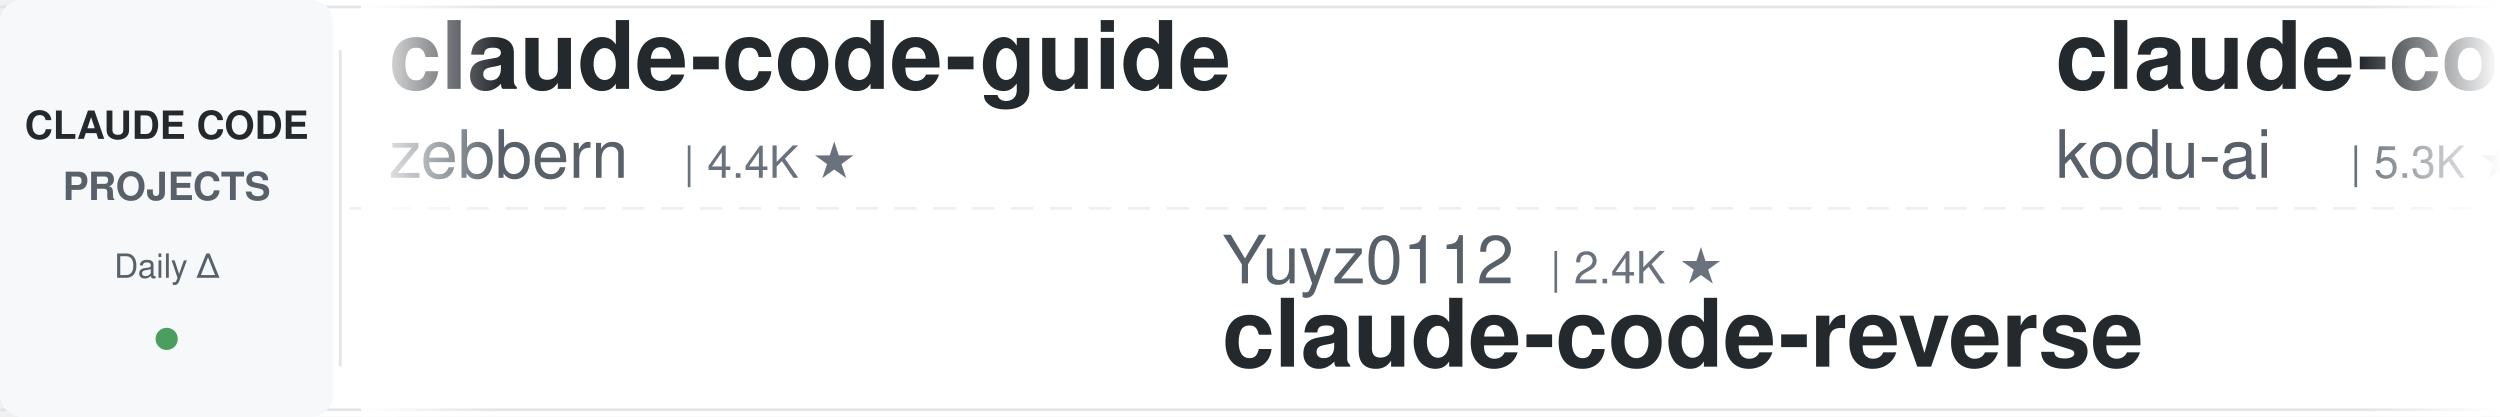
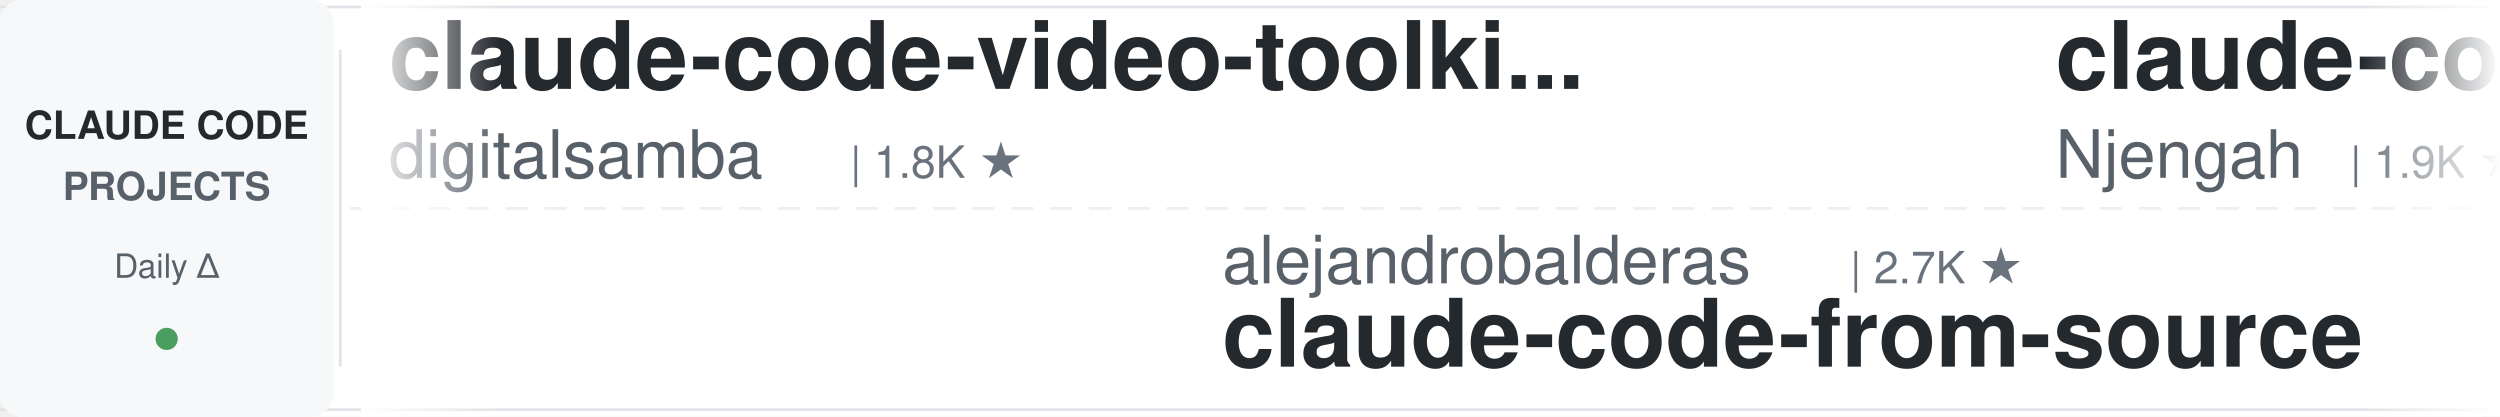
<svg xmlns="http://www.w3.org/2000/svg" width="900" height="150">
  <defs>
    <linearGradient id="leftFade" x1="0%" y1="0%" x2="100%" y2="0%">
      <stop offset="0%" style="stop-color:#ffffff;stop-opacity:1" />
      <stop offset="100%" style="stop-color:#ffffff;stop-opacity:0" />
    </linearGradient>
    <linearGradient id="rightFade" x1="0%" y1="0%" x2="100%" y2="0%">
      <stop offset="0%" style="stop-color:#ffffff;stop-opacity:0" />
      <stop offset="100%" style="stop-color:#ffffff;stop-opacity:1" />
    </linearGradient>
  </defs>
  <rect width="900" height="150" fill="#ffffff" rx="8" />
  <rect x="0" y="2" width="900" height="1" fill="#e1e4e8" />
  <rect x="0" y="147" width="900" height="1" fill="#e1e4e8" />
  <line x1="0" y1="75" x2="900" y2="75" stroke="#e1e4e8" stroke-width="1" stroke-dasharray="8 6" opacity="0.6" />
  <rect x="0" y="0" width="120" height="150" fill="#f6f8fa" rx="8" />
  <text x="60" y="50" font-family="-apple-system, BlinkMacSystemFont, 'Segoe UI', Helvetica, Arial, sans-serif" font-size="14" font-weight="600" fill="#24292e" text-anchor="middle">CLAUDE CODE</text>
  <text x="60" y="72" font-family="-apple-system, BlinkMacSystemFont, 'Segoe UI', Helvetica, Arial, sans-serif" font-size="14" font-weight="600" fill="#586069" text-anchor="middle">PROJECTS</text>
  <text x="60" y="100" font-family="-apple-system, BlinkMacSystemFont, 'Segoe UI', Helvetica, Arial, sans-serif" font-size="12" font-weight="500" fill="#586069" text-anchor="middle">Daily Δ</text>
  <circle cx="60" cy="122" r="4" fill="#22863a" opacity="0.8" />
  <rect x="122" y="18" width="1" height="114" fill="#e1e4e8" />
  <clipPath id="tickerClip">
    <rect x="130" y="0" width="770" height="150" />
  </clipPath>
  <g clip-path="url(#tickerClip)">
    <g id="tickerItems">
      <animateTransform attributeName="transform" attributeType="XML" type="translate" from="0 0" to="-3000 0" dur="54s" repeatCount="indefinite" />
      <g transform="translate(0, 0)">
-         <text x="140" y="32" font-family="-apple-system, BlinkMacSystemFont, 'Segoe UI', Helvetica, Arial, sans-serif" font-size="34" font-weight="600" fill="#24292e">claude-code-guide</text>
-         <text x="140" y="64" font-family="-apple-system, BlinkMacSystemFont, 'Segoe UI', Helvetica, Arial, sans-serif" font-size="24" font-weight="400" fill="#586069">zebbern</text>
-         <text x="246" y="64" font-family="-apple-system, BlinkMacSystemFont, 'Segoe UI', Helvetica, Arial, sans-serif" font-size="16" font-weight="500" fill="#6a737d">| 4.4K ★</text>
+         <text x="140" y="32" font-family="-apple-system, BlinkMacSystemFont, 'Segoe UI', Helvetica, Arial, sans-serif" font-size="34" font-weight="600" fill="#24292e">claude-code-video-toolki...</text>
+         <text x="140" y="64" font-family="-apple-system, BlinkMacSystemFont, 'Segoe UI', Helvetica, Arial, sans-serif" font-size="24" font-weight="400" fill="#586069">digitalsamba</text>
+         <text x="306" y="64" font-family="-apple-system, BlinkMacSystemFont, 'Segoe UI', Helvetica, Arial, sans-serif" font-size="16" font-weight="500" fill="#6a737d">| 1.8K ★</text>
      </g>
      <g transform="translate(300, 0)">
-         <text x="140" y="102" font-family="-apple-system, BlinkMacSystemFont, 'Segoe UI', Helvetica, Arial, sans-serif" font-size="24" font-weight="400" fill="#586069">Yuyz0112</text>
-         <text x="258" y="102" font-family="-apple-system, BlinkMacSystemFont, 'Segoe UI', Helvetica, Arial, sans-serif" font-size="16" font-weight="500" fill="#6a737d">| 2.4K ★</text>
-         <text x="140" y="132" font-family="-apple-system, BlinkMacSystemFont, 'Segoe UI', Helvetica, Arial, sans-serif" font-size="34" font-weight="600" fill="#24292e">claude-code-reverse</text>
+         <text x="140" y="102" font-family="-apple-system, BlinkMacSystemFont, 'Segoe UI', Helvetica, Arial, sans-serif" font-size="24" font-weight="400" fill="#586069">alejandrobalderas</text>
+         <text x="366" y="102" font-family="-apple-system, BlinkMacSystemFont, 'Segoe UI', Helvetica, Arial, sans-serif" font-size="16" font-weight="500" fill="#6a737d">| 2.7K ★</text>
+         <text x="140" y="132" font-family="-apple-system, BlinkMacSystemFont, 'Segoe UI', Helvetica, Arial, sans-serif" font-size="34" font-weight="600" fill="#24292e">claude-code-from-source</text>
      </g>
      <g transform="translate(600, 0)">
-         <text x="140" y="32" font-family="-apple-system, BlinkMacSystemFont, 'Segoe UI', Helvetica, Arial, sans-serif" font-size="34" font-weight="600" fill="#24292e">claude-coder</text>
-         <text x="140" y="64" font-family="-apple-system, BlinkMacSystemFont, 'Segoe UI', Helvetica, Arial, sans-serif" font-size="24" font-weight="400" fill="#586069">kodu-ai</text>
-         <text x="246" y="64" font-family="-apple-system, BlinkMacSystemFont, 'Segoe UI', Helvetica, Arial, sans-serif" font-size="16" font-weight="500" fill="#6a737d">| 5.3K ★</text>
-       </g>
-       <g transform="translate(900, 0)">
-         <text x="140" y="102" font-family="-apple-system, BlinkMacSystemFont, 'Segoe UI', Helvetica, Arial, sans-serif" font-size="24" font-weight="400" fill="#586069">VILA-Lab</text>
-         <text x="258" y="102" font-family="-apple-system, BlinkMacSystemFont, 'Segoe UI', Helvetica, Arial, sans-serif" font-size="16" font-weight="500" fill="#6a737d">| 2.0K ★</text>
-         <text x="140" y="132" font-family="-apple-system, BlinkMacSystemFont, 'Segoe UI', Helvetica, Arial, sans-serif" font-size="34" font-weight="600" fill="#24292e">Dive-into-Claude-Code</text>
-       </g>
-       <g transform="translate(1200, 0)">
        <text x="140" y="32" font-family="-apple-system, BlinkMacSystemFont, 'Segoe UI', Helvetica, Arial, sans-serif" font-size="34" font-weight="600" fill="#24292e">claude-code-cheat-sheet</text>
        <text x="140" y="64" font-family="-apple-system, BlinkMacSystemFont, 'Segoe UI', Helvetica, Arial, sans-serif" font-size="24" font-weight="400" fill="#586069">Njengah</text>
        <text x="246" y="64" font-family="-apple-system, BlinkMacSystemFont, 'Segoe UI', Helvetica, Arial, sans-serif" font-size="16" font-weight="500" fill="#6a737d">| 1.9K ★</text>
      </g>
+       <g transform="translate(900, 0)">
+         <text x="140" y="102" font-family="-apple-system, BlinkMacSystemFont, 'Segoe UI', Helvetica, Arial, sans-serif" font-size="24" font-weight="400" fill="#586069">luongnv89</text>
+         <text x="270" y="102" font-family="-apple-system, BlinkMacSystemFont, 'Segoe UI', Helvetica, Arial, sans-serif" font-size="16" font-weight="500" fill="#6a737d">| 40.4K ★</text>
+         <text x="140" y="132" font-family="-apple-system, BlinkMacSystemFont, 'Segoe UI', Helvetica, Arial, sans-serif" font-size="34" font-weight="600" fill="#24292e">claude-howto</text>
+       </g>
+       <g transform="translate(1200, 0)">
+         <text x="140" y="32" font-family="-apple-system, BlinkMacSystemFont, 'Segoe UI', Helvetica, Arial, sans-serif" font-size="34" font-weight="600" fill="#24292e">claude-code-best-practic...</text>
+         <text x="140" y="64" font-family="-apple-system, BlinkMacSystemFont, 'Segoe UI', Helvetica, Arial, sans-serif" font-size="24" font-weight="400" fill="#586069">shanraisshan</text>
+         <text x="306" y="64" font-family="-apple-system, BlinkMacSystemFont, 'Segoe UI', Helvetica, Arial, sans-serif" font-size="16" font-weight="500" fill="#6a737d">| 63.4K ★</text>
+       </g>
      <g transform="translate(1500, 0)">
-         <text x="140" y="102" font-family="-apple-system, BlinkMacSystemFont, 'Segoe UI', Helvetica, Arial, sans-serif" font-size="24" font-weight="400" fill="#586069">Chachamaru127</text>
-         <text x="318" y="102" font-family="-apple-system, BlinkMacSystemFont, 'Segoe UI', Helvetica, Arial, sans-serif" font-size="16" font-weight="500" fill="#6a737d">| 3.0K ★</text>
-         <text x="140" y="132" font-family="-apple-system, BlinkMacSystemFont, 'Segoe UI', Helvetica, Arial, sans-serif" font-size="34" font-weight="600" fill="#24292e">claude-code-harness</text>
+         <text x="140" y="102" font-family="-apple-system, BlinkMacSystemFont, 'Segoe UI', Helvetica, Arial, sans-serif" font-size="24" font-weight="400" fill="#586069">luyao618</text>
+         <text x="258" y="102" font-family="-apple-system, BlinkMacSystemFont, 'Segoe UI', Helvetica, Arial, sans-serif" font-size="16" font-weight="500" fill="#6a737d">| 1.6K ★</text>
+         <text x="140" y="132" font-family="-apple-system, BlinkMacSystemFont, 'Segoe UI', Helvetica, Arial, sans-serif" font-size="34" font-weight="600" fill="#24292e">Claude-Code-Source-Study</text>
      </g>
      <g transform="translate(1800, 0)">
        <text x="140" y="32" font-family="-apple-system, BlinkMacSystemFont, 'Segoe UI', Helvetica, Arial, sans-serif" font-size="34" font-weight="600" fill="#24292e">claude-code-action</text>
        <text x="140" y="64" font-family="-apple-system, BlinkMacSystemFont, 'Segoe UI', Helvetica, Arial, sans-serif" font-size="24" font-weight="400" fill="#586069">anthropics</text>
        <text x="282" y="64" font-family="-apple-system, BlinkMacSystemFont, 'Segoe UI', Helvetica, Arial, sans-serif" font-size="16" font-weight="500" fill="#6a737d">| 8.4K ★</text>
      </g>
      <g transform="translate(2100, 0)">
+         <text x="140" y="102" font-family="-apple-system, BlinkMacSystemFont, 'Segoe UI', Helvetica, Arial, sans-serif" font-size="24" font-weight="400" fill="#586069">https-deeplearning-ai</text>
+         <text x="414" y="102" font-family="-apple-system, BlinkMacSystemFont, 'Segoe UI', Helvetica, Arial, sans-serif" font-size="16" font-weight="500" fill="#6a737d">| 535 ★</text>
+         <text x="140" y="132" font-family="-apple-system, BlinkMacSystemFont, 'Segoe UI', Helvetica, Arial, sans-serif" font-size="34" font-weight="600" fill="#24292e">sc-claude-code-files</text>
+       </g>
+       <g transform="translate(2400, 0)">
+         <text x="140" y="32" font-family="-apple-system, BlinkMacSystemFont, 'Segoe UI', Helvetica, Arial, sans-serif" font-size="34" font-weight="600" fill="#24292e">ECC</text>
+         <text x="140" y="64" font-family="-apple-system, BlinkMacSystemFont, 'Segoe UI', Helvetica, Arial, sans-serif" font-size="24" font-weight="400" fill="#586069">affaan-m</text>
+         <text x="258" y="64" font-family="-apple-system, BlinkMacSystemFont, 'Segoe UI', Helvetica, Arial, sans-serif" font-size="16" font-weight="500" fill="#6a737d">| 232.7K ★</text>
+       </g>
+       <g transform="translate(2700, 0)">
+         <text x="140" y="102" font-family="-apple-system, BlinkMacSystemFont, 'Segoe UI', Helvetica, Arial, sans-serif" font-size="24" font-weight="400" fill="#586069">liuup</text>
+         <text x="222" y="102" font-family="-apple-system, BlinkMacSystemFont, 'Segoe UI', Helvetica, Arial, sans-serif" font-size="16" font-weight="500" fill="#6a737d">| 3.6K ★</text>
+         <text x="140" y="132" font-family="-apple-system, BlinkMacSystemFont, 'Segoe UI', Helvetica, Arial, sans-serif" font-size="34" font-weight="600" fill="#24292e">claude-code-analysis</text>
+       </g>
+       <g transform="translate(3000, 0)">
+         <text x="140" y="32" font-family="-apple-system, BlinkMacSystemFont, 'Segoe UI', Helvetica, Arial, sans-serif" font-size="34" font-weight="600" fill="#24292e">claude-code-video-toolki...</text>
+         <text x="140" y="64" font-family="-apple-system, BlinkMacSystemFont, 'Segoe UI', Helvetica, Arial, sans-serif" font-size="24" font-weight="400" fill="#586069">digitalsamba</text>
+         <text x="306" y="64" font-family="-apple-system, BlinkMacSystemFont, 'Segoe UI', Helvetica, Arial, sans-serif" font-size="16" font-weight="500" fill="#6a737d">| 1.8K ★</text>
+       </g>
+       <g transform="translate(3300, 0)">
        <text x="140" y="102" font-family="-apple-system, BlinkMacSystemFont, 'Segoe UI', Helvetica, Arial, sans-serif" font-size="24" font-weight="400" fill="#586069">alejandrobalderas</text>
        <text x="366" y="102" font-family="-apple-system, BlinkMacSystemFont, 'Segoe UI', Helvetica, Arial, sans-serif" font-size="16" font-weight="500" fill="#6a737d">| 2.7K ★</text>
        <text x="140" y="132" font-family="-apple-system, BlinkMacSystemFont, 'Segoe UI', Helvetica, Arial, sans-serif" font-size="34" font-weight="600" fill="#24292e">claude-code-from-source</text>
      </g>
-       <g transform="translate(2400, 0)">
-         <text x="140" y="32" font-family="-apple-system, BlinkMacSystemFont, 'Segoe UI', Helvetica, Arial, sans-serif" font-size="34" font-weight="600" fill="#24292e">awesome-claude-code</text>
-         <text x="140" y="64" font-family="-apple-system, BlinkMacSystemFont, 'Segoe UI', Helvetica, Arial, sans-serif" font-size="24" font-weight="400" fill="#586069">jqueryscript</text>
-         <text x="306" y="64" font-family="-apple-system, BlinkMacSystemFont, 'Segoe UI', Helvetica, Arial, sans-serif" font-size="16" font-weight="500" fill="#6a737d">| 474 ★</text>
-       </g>
-       <g transform="translate(2700, 0)">
-         <text x="140" y="102" font-family="-apple-system, BlinkMacSystemFont, 'Segoe UI', Helvetica, Arial, sans-serif" font-size="24" font-weight="400" fill="#586069">1rgs</text>
-         <text x="210" y="102" font-family="-apple-system, BlinkMacSystemFont, 'Segoe UI', Helvetica, Arial, sans-serif" font-size="16" font-weight="500" fill="#6a737d">| 3.7K ★</text>
-         <text x="140" y="132" font-family="-apple-system, BlinkMacSystemFont, 'Segoe UI', Helvetica, Arial, sans-serif" font-size="34" font-weight="600" fill="#24292e">claude-code-proxy</text>
-       </g>
-       <g transform="translate(3000, 0)">
-         <text x="140" y="32" font-family="-apple-system, BlinkMacSystemFont, 'Segoe UI', Helvetica, Arial, sans-serif" font-size="34" font-weight="600" fill="#24292e">claude-code-guide</text>
-         <text x="140" y="64" font-family="-apple-system, BlinkMacSystemFont, 'Segoe UI', Helvetica, Arial, sans-serif" font-size="24" font-weight="400" fill="#586069">zebbern</text>
-         <text x="246" y="64" font-family="-apple-system, BlinkMacSystemFont, 'Segoe UI', Helvetica, Arial, sans-serif" font-size="16" font-weight="500" fill="#6a737d">| 4.4K ★</text>
-       </g>
-       <g transform="translate(3300, 0)">
-         <text x="140" y="102" font-family="-apple-system, BlinkMacSystemFont, 'Segoe UI', Helvetica, Arial, sans-serif" font-size="24" font-weight="400" fill="#586069">Yuyz0112</text>
-         <text x="258" y="102" font-family="-apple-system, BlinkMacSystemFont, 'Segoe UI', Helvetica, Arial, sans-serif" font-size="16" font-weight="500" fill="#6a737d">| 2.4K ★</text>
-         <text x="140" y="132" font-family="-apple-system, BlinkMacSystemFont, 'Segoe UI', Helvetica, Arial, sans-serif" font-size="34" font-weight="600" fill="#24292e">claude-code-reverse</text>
-       </g>
      <g transform="translate(3600, 0)">
-         <text x="140" y="32" font-family="-apple-system, BlinkMacSystemFont, 'Segoe UI', Helvetica, Arial, sans-serif" font-size="34" font-weight="600" fill="#24292e">claude-coder</text>
-         <text x="140" y="64" font-family="-apple-system, BlinkMacSystemFont, 'Segoe UI', Helvetica, Arial, sans-serif" font-size="24" font-weight="400" fill="#586069">kodu-ai</text>
-         <text x="246" y="64" font-family="-apple-system, BlinkMacSystemFont, 'Segoe UI', Helvetica, Arial, sans-serif" font-size="16" font-weight="500" fill="#6a737d">| 5.3K ★</text>
+         <text x="140" y="32" font-family="-apple-system, BlinkMacSystemFont, 'Segoe UI', Helvetica, Arial, sans-serif" font-size="34" font-weight="600" fill="#24292e">claude-code-cheat-sheet</text>
+         <text x="140" y="64" font-family="-apple-system, BlinkMacSystemFont, 'Segoe UI', Helvetica, Arial, sans-serif" font-size="24" font-weight="400" fill="#586069">Njengah</text>
+         <text x="246" y="64" font-family="-apple-system, BlinkMacSystemFont, 'Segoe UI', Helvetica, Arial, sans-serif" font-size="16" font-weight="500" fill="#6a737d">| 1.9K ★</text>
      </g>
      <g transform="translate(3900, 0)">
-         <text x="140" y="102" font-family="-apple-system, BlinkMacSystemFont, 'Segoe UI', Helvetica, Arial, sans-serif" font-size="24" font-weight="400" fill="#586069">VILA-Lab</text>
-         <text x="258" y="102" font-family="-apple-system, BlinkMacSystemFont, 'Segoe UI', Helvetica, Arial, sans-serif" font-size="16" font-weight="500" fill="#6a737d">| 2.0K ★</text>
-         <text x="140" y="132" font-family="-apple-system, BlinkMacSystemFont, 'Segoe UI', Helvetica, Arial, sans-serif" font-size="34" font-weight="600" fill="#24292e">Dive-into-Claude-Code</text>
+         <text x="140" y="102" font-family="-apple-system, BlinkMacSystemFont, 'Segoe UI', Helvetica, Arial, sans-serif" font-size="24" font-weight="400" fill="#586069">luongnv89</text>
+         <text x="270" y="102" font-family="-apple-system, BlinkMacSystemFont, 'Segoe UI', Helvetica, Arial, sans-serif" font-size="16" font-weight="500" fill="#6a737d">| 40.4K ★</text>
+         <text x="140" y="132" font-family="-apple-system, BlinkMacSystemFont, 'Segoe UI', Helvetica, Arial, sans-serif" font-size="34" font-weight="600" fill="#24292e">claude-howto</text>
      </g>
    </g>
  </g>
  <rect x="130" y="0" width="50" height="150" fill="url(#leftFade)" />
  <rect x="850" y="0" width="50" height="150" fill="url(#rightFade)" />
</svg>
